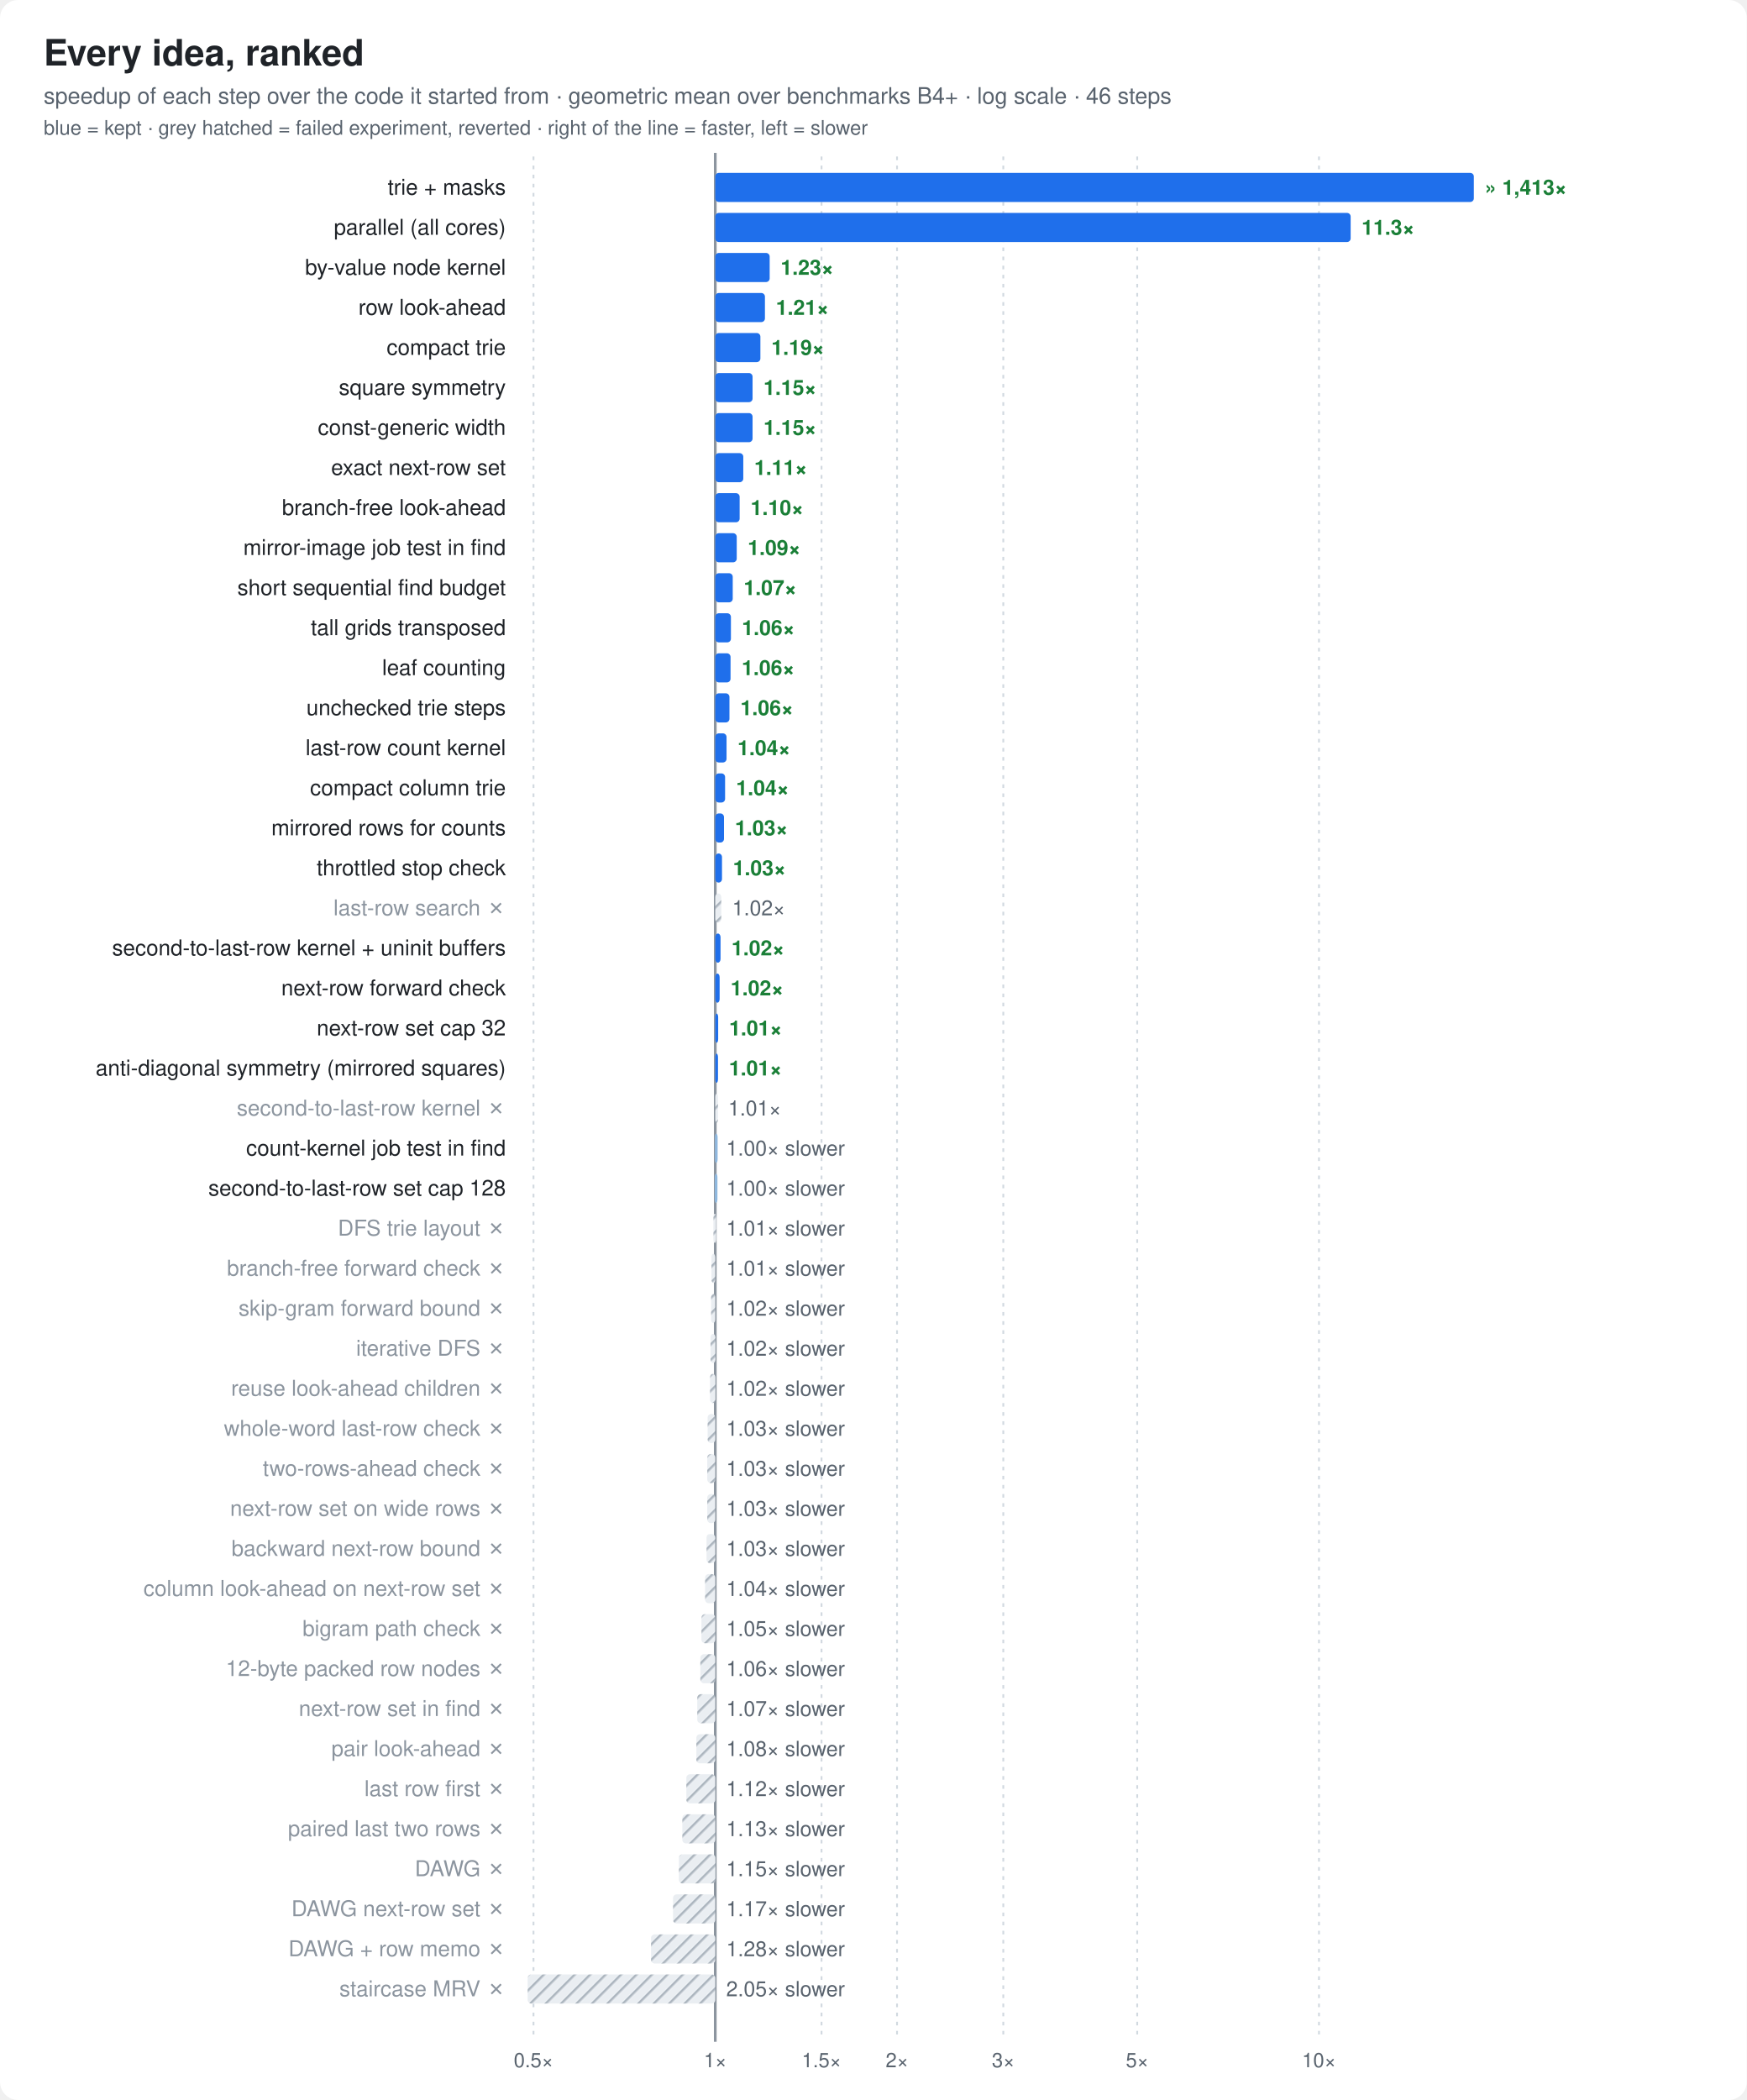
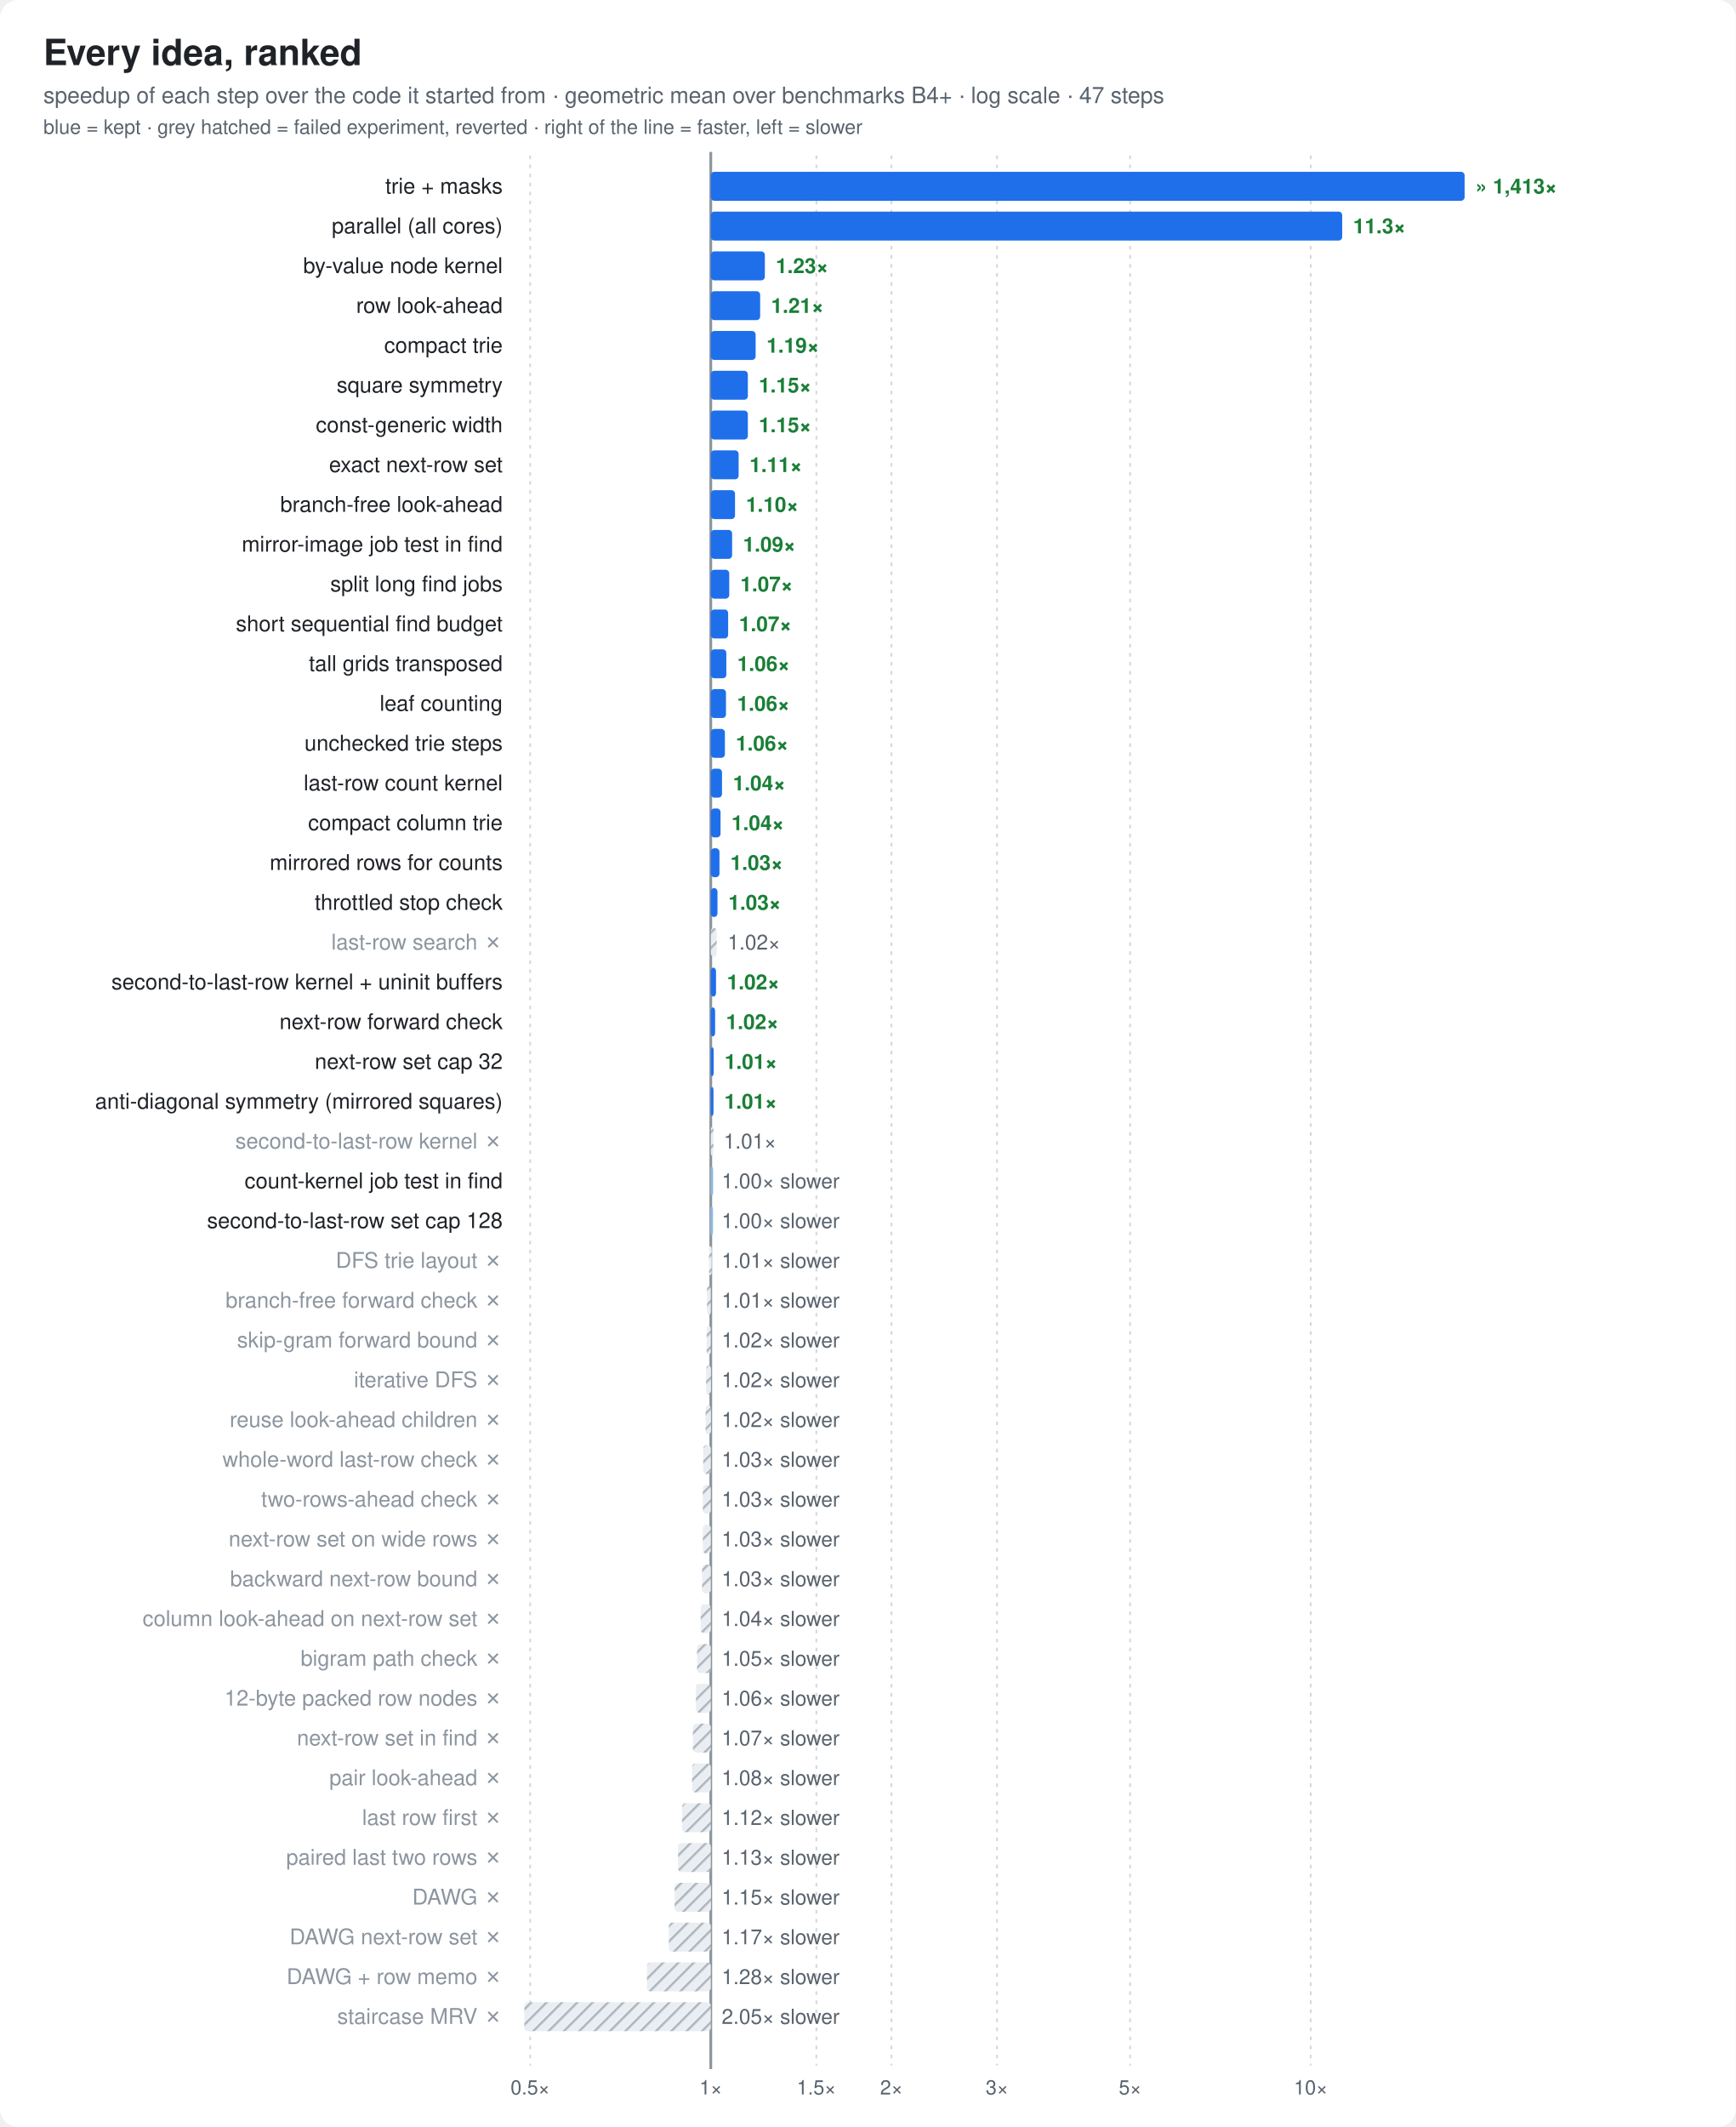
- <svg xmlns="http://www.w3.org/2000/svg" width="960" height="1154" viewBox="0 0 960 1154" font-family="ui-sans-serif,-apple-system,Segoe UI,Helvetica,Arial,sans-serif">
+ <svg xmlns="http://www.w3.org/2000/svg" width="960" height="1176" viewBox="0 0 960 1176" font-family="ui-sans-serif,-apple-system,Segoe UI,Helvetica,Arial,sans-serif">
  <style>
  .bg{fill:#ffffff} .t{fill:#1f2328} .m{fill:#59636e} .g{stroke:#d1d9e0}
  .bar{fill:#8fb8de} .best{fill:#1f6feb} .x{fill:#1a7f37;font-weight:600}
  .fail{fill:url(#hatch)} .hs{stroke:#afb8c1} .hb{fill:#eaeef2} .f{fill:#cf222e;font-weight:600}
  .ft{fill:#8c959f} .cur{fill:#1f6feb;font-weight:700}
  .ln{stroke:#1f6feb;fill:none} .lnf{fill:#1f6feb} .ctx{stroke:#afb8c1;fill:none} .ring{stroke:#ffffff}
  .fx{stroke:#8c959f;fill:none} .area{fill:#1f6feb;fill-opacity:.08} .tile{fill:#f6f8fa;stroke:#d1d9e0}
  .big{fill:#1f6feb;font-weight:800}
  .s2{stroke:#eb6834;fill:none} .s2f{fill:#eb6834} .s3{stroke:#1baf7a;fill:none} .s3f{fill:#1baf7a}
  @media (prefers-color-scheme: dark){
    .s2{stroke:#d95926} .s2f{fill:#d95926} .s3{stroke:#199e70} .s3f{fill:#199e70}
    .bg{fill:#0d1117} .t{fill:#e6edf3} .m{fill:#9198a1} .g{stroke:#30363d}
    .bar{fill:#2f5f8f} .best{fill:#4493f8} .x{fill:#3fb950}
    .hs{stroke:#484f58} .hb{fill:#21262d} .f{fill:#f85149} .ft{fill:#6e7681} .cur{fill:#4493f8}
    .ln{stroke:#4493f8} .lnf{fill:#4493f8} .ctx{stroke:#484f58} .ring{stroke:#0d1117}
    .fx{stroke:#6e7681} .area{fill:#4493f8;fill-opacity:.10} .tile{fill:#161b22;stroke:#30363d} .big{fill:#4493f8}
  }
</style>
  <defs>
    <pattern id="hatch" width="6" height="6" patternUnits="userSpaceOnUse" patternTransform="rotate(45)">
      <rect class="hb" width="6" height="6" />
      <line class="hs" x1="0" y1="0" x2="0" y2="6" stroke-width="2.5" />
    </pattern>
  </defs>
-   <rect class="bg" width="960" height="1154" rx="10" />
+   <rect class="bg" width="960" height="1176" rx="10" />
  <text class="t" x="24" y="36" font-size="20" font-weight="800">Every idea, ranked</text>
-   <text class="m" x="24" y="57" font-size="12.5">speedup of each step over the code it started from · geometric mean over benchmarks B4+ · log scale · 46 steps</text>
+   <text class="m" x="24" y="57" font-size="12.5">speedup of each step over the code it started from · geometric mean over benchmarks B4+ · log scale · 47 steps</text>
  <text class="m" x="24" y="74" font-size="11">blue = kept · grey hatched = failed experiment, reverted · right of the line = faster, left = slower</text>
-   <line class="g" x1="293.2" x2="293.2" y1="86" y2="1120" stroke-dasharray="2 3" />
-   <text class="m" x="293.2" y="1136" font-size="11" text-anchor="middle">0.5×</text>
-   <line class="g" x1="393.1" x2="393.1" y1="86" y2="1120" stroke-dasharray="2 3" />
-   <text class="m" x="393.1" y="1136" font-size="11" text-anchor="middle">1×</text>
-   <line class="g" x1="451.5" x2="451.5" y1="86" y2="1120" stroke-dasharray="2 3" />
-   <text class="m" x="451.5" y="1136" font-size="11" text-anchor="middle">1.5×</text>
-   <line class="g" x1="493.0" x2="493.0" y1="86" y2="1120" stroke-dasharray="2 3" />
-   <text class="m" x="493.0" y="1136" font-size="11" text-anchor="middle">2×</text>
-   <line class="g" x1="551.4" x2="551.4" y1="86" y2="1120" stroke-dasharray="2 3" />
-   <text class="m" x="551.4" y="1136" font-size="11" text-anchor="middle">3×</text>
-   <line class="g" x1="625.0" x2="625.0" y1="86" y2="1120" stroke-dasharray="2 3" />
-   <text class="m" x="625.0" y="1136" font-size="11" text-anchor="middle">5×</text>
-   <line class="g" x1="724.9" x2="724.9" y1="86" y2="1120" stroke-dasharray="2 3" />
-   <text class="m" x="724.9" y="1136" font-size="11" text-anchor="middle">10×</text>
-   <line class="fx" x1="393.1" x2="393.1" y1="84" y2="1122" stroke-width="1.5" />
+   <line class="g" x1="293.2" x2="293.2" y1="86" y2="1142" stroke-dasharray="2 3" />
+   <text class="m" x="293.2" y="1158" font-size="11" text-anchor="middle">0.5×</text>
+   <line class="g" x1="393.1" x2="393.1" y1="86" y2="1142" stroke-dasharray="2 3" />
+   <text class="m" x="393.1" y="1158" font-size="11" text-anchor="middle">1×</text>
+   <line class="g" x1="451.5" x2="451.5" y1="86" y2="1142" stroke-dasharray="2 3" />
+   <text class="m" x="451.5" y="1158" font-size="11" text-anchor="middle">1.5×</text>
+   <line class="g" x1="493.0" x2="493.0" y1="86" y2="1142" stroke-dasharray="2 3" />
+   <text class="m" x="493.0" y="1158" font-size="11" text-anchor="middle">2×</text>
+   <line class="g" x1="551.4" x2="551.4" y1="86" y2="1142" stroke-dasharray="2 3" />
+   <text class="m" x="551.4" y="1158" font-size="11" text-anchor="middle">3×</text>
+   <line class="g" x1="625.0" x2="625.0" y1="86" y2="1142" stroke-dasharray="2 3" />
+   <text class="m" x="625.0" y="1158" font-size="11" text-anchor="middle">5×</text>
+   <line class="g" x1="724.9" x2="724.9" y1="86" y2="1142" stroke-dasharray="2 3" />
+   <text class="m" x="724.9" y="1158" font-size="11" text-anchor="middle">10×</text>
+   <line class="fx" x1="393.1" x2="393.1" y1="84" y2="1144" stroke-width="1.5" />
  <rect class="best" x="393.1" y="95" width="416.9" height="16" rx="2" />
  <text class="t" x="278" y="107.0" font-size="12" text-anchor="end">trie + masks</text>
  <text class="x" x="816.0" y="107.0" font-size="11.5" text-anchor="start">» 1,413×</text>
  <rect class="best" x="393.1" y="117" width="349.2" height="16" rx="2" />
  <text class="t" x="278" y="129.0" font-size="12" text-anchor="end">parallel (all cores)</text>
  <text class="x" x="748.3" y="129.0" font-size="11.5" text-anchor="start">11.3×</text>
  <rect class="best" x="393.1" y="139" width="29.9" height="16" rx="2" />
  <text class="t" x="278" y="151.0" font-size="12" text-anchor="end">by-value node kernel</text>
  <text class="x" x="429.0" y="151.0" font-size="11.5" text-anchor="start">1.23×</text>
  <rect class="best" x="393.1" y="161" width="27.3" height="16" rx="2" />
  <text class="t" x="278" y="173.0" font-size="12" text-anchor="end">row look-ahead</text>
  <text class="x" x="426.4" y="173.0" font-size="11.5" text-anchor="start">1.21×</text>
  <rect class="best" x="393.1" y="183" width="24.8" height="16" rx="2" />
  <text class="t" x="278" y="195.0" font-size="12" text-anchor="end">compact trie</text>
  <text class="x" x="423.9" y="195.0" font-size="11.5" text-anchor="start">1.19×</text>
  <rect class="best" x="393.1" y="205" width="20.5" height="16" rx="2" />
  <text class="t" x="278" y="217.0" font-size="12" text-anchor="end">square symmetry</text>
  <text class="x" x="419.6" y="217.0" font-size="11.5" text-anchor="start">1.15×</text>
  <rect class="best" x="393.1" y="227" width="20.5" height="16" rx="2" />
  <text class="t" x="278" y="239.0" font-size="12" text-anchor="end">const-generic width</text>
  <text class="x" x="419.6" y="239.0" font-size="11.5" text-anchor="start">1.15×</text>
  <rect class="best" x="393.1" y="249" width="15.4" height="16" rx="2" />
  <text class="t" x="278" y="261.0" font-size="12" text-anchor="end">exact next-row set</text>
  <text class="x" x="414.5" y="261.0" font-size="11.5" text-anchor="start">1.11×</text>
  <rect class="best" x="393.1" y="271" width="13.4" height="16" rx="2" />
  <text class="t" x="278" y="283.0" font-size="12" text-anchor="end">branch-free look-ahead</text>
  <text class="x" x="412.5" y="283.0" font-size="11.5" text-anchor="start">1.10×</text>
  <rect class="best" x="393.1" y="293" width="11.8" height="16" rx="2" />
  <text class="t" x="278" y="305.0" font-size="12" text-anchor="end">mirror-image job test in find</text>
  <text class="x" x="410.9" y="305.0" font-size="11.5" text-anchor="start">1.09×</text>
-   <rect class="best" x="393.1" y="315" width="9.6" height="16" rx="2" />
-   <text class="t" x="278" y="327.0" font-size="12" text-anchor="end">short sequential find budget</text>
-   <text class="x" x="408.7" y="327.0" font-size="11.5" text-anchor="start">1.07×</text>
-   <rect class="best" x="393.1" y="337" width="8.6" height="16" rx="2" />
-   <text class="t" x="278" y="349.0" font-size="12" text-anchor="end">tall grids transposed</text>
-   <text class="x" x="407.7" y="349.0" font-size="11.5" text-anchor="start">1.06×</text>
-   <rect class="best" x="393.1" y="359" width="8.4" height="16" rx="2" />
-   <text class="t" x="278" y="371.0" font-size="12" text-anchor="end">leaf counting</text>
-   <text class="x" x="407.6" y="371.0" font-size="11.5" text-anchor="start">1.06×</text>
-   <rect class="best" x="393.1" y="381" width="7.8" height="16" rx="2" />
-   <text class="t" x="278" y="393.0" font-size="12" text-anchor="end">unchecked trie steps</text>
-   <text class="x" x="406.9" y="393.0" font-size="11.5" text-anchor="start">1.06×</text>
-   <rect class="best" x="393.1" y="403" width="6.2" height="16" rx="2" />
-   <text class="t" x="278" y="415.0" font-size="12" text-anchor="end">last-row count kernel</text>
-   <text class="x" x="405.3" y="415.0" font-size="11.5" text-anchor="start">1.04×</text>
-   <rect class="best" x="393.1" y="425" width="5.4" height="16" rx="2" />
-   <text class="t" x="278" y="437.0" font-size="12" text-anchor="end">compact column trie</text>
-   <text class="x" x="404.5" y="437.0" font-size="11.5" text-anchor="start">1.04×</text>
-   <rect class="best" x="393.1" y="447" width="4.8" height="16" rx="2" />
-   <text class="t" x="278" y="459.0" font-size="12" text-anchor="end">mirrored rows for counts</text>
-   <text class="x" x="403.9" y="459.0" font-size="11.5" text-anchor="start">1.03×</text>
-   <rect class="best" x="393.1" y="469" width="3.7" height="16" rx="2" />
-   <text class="t" x="278" y="481.0" font-size="12" text-anchor="end">throttled stop check</text>
-   <text class="x" x="402.8" y="481.0" font-size="11.5" text-anchor="start">1.03×</text>
-   <rect class="fail" x="393.1" y="491" width="3.3" height="16" rx="2" />
-   <text class="ft" x="278" y="503.0" font-size="12" text-anchor="end">last-row search ✗</text>
-   <text class="m" x="402.4" y="503.0" font-size="11.5" text-anchor="start">1.02×</text>
-   <rect class="best" x="393.1" y="513" width="2.9" height="16" rx="2" />
-   <text class="t" x="278" y="525.0" font-size="12" text-anchor="end">second-to-last-row kernel + uninit buffers</text>
-   <text class="x" x="402.0" y="525.0" font-size="11.5" text-anchor="start">1.02×</text>
-   <rect class="best" x="393.1" y="535" width="2.4" height="16" rx="2" />
-   <text class="t" x="278" y="547.0" font-size="12" text-anchor="end">next-row forward check</text>
-   <text class="x" x="401.5" y="547.0" font-size="11.5" text-anchor="start">1.02×</text>
-   <rect class="best" x="393.1" y="557" width="1.6" height="16" rx="2" />
-   <text class="t" x="278" y="569.0" font-size="12" text-anchor="end">next-row set cap 32</text>
-   <text class="x" x="400.7" y="569.0" font-size="11.5" text-anchor="start">1.01×</text>
-   <rect class="best" x="393.1" y="579" width="1.5" height="16" rx="2" />
-   <text class="t" x="278" y="591.0" font-size="12" text-anchor="end">anti-diagonal symmetry (mirrored squares)</text>
-   <text class="x" x="400.6" y="591.0" font-size="11.5" text-anchor="start">1.01×</text>
-   <rect class="fail" x="393.1" y="601" width="1.5" height="16" rx="2" />
-   <text class="ft" x="278" y="613.0" font-size="12" text-anchor="end">second-to-last-row kernel ✗</text>
-   <text class="m" x="400.2" y="613.0" font-size="11.5" text-anchor="start">1.01×</text>
-   <rect class="bar" x="392.9" y="623" width="1.5" height="16" rx="2" />
-   <text class="t" x="278" y="635.0" font-size="12" text-anchor="end">count-kernel job test in find</text>
-   <text class="m" x="399.1" y="635.0" font-size="11.5" text-anchor="start">1.00× slower</text>
-   <rect class="bar" x="392.8" y="645" width="1.5" height="16" rx="2" />
-   <text class="t" x="278" y="657.0" font-size="12" text-anchor="end">second-to-last-row set cap 128</text>
+   <rect class="best" x="393.1" y="315" width="10.2" height="16" rx="2" />
+   <text class="t" x="278" y="327.0" font-size="12" text-anchor="end">split long find jobs</text>
+   <text class="x" x="409.4" y="327.0" font-size="11.5" text-anchor="start">1.07×</text>
+   <rect class="best" x="393.1" y="337" width="9.6" height="16" rx="2" />
+   <text class="t" x="278" y="349.0" font-size="12" text-anchor="end">short sequential find budget</text>
+   <text class="x" x="408.7" y="349.0" font-size="11.5" text-anchor="start">1.07×</text>
+   <rect class="best" x="393.1" y="359" width="8.6" height="16" rx="2" />
+   <text class="t" x="278" y="371.0" font-size="12" text-anchor="end">tall grids transposed</text>
+   <text class="x" x="407.7" y="371.0" font-size="11.5" text-anchor="start">1.06×</text>
+   <rect class="best" x="393.1" y="381" width="8.4" height="16" rx="2" />
+   <text class="t" x="278" y="393.0" font-size="12" text-anchor="end">leaf counting</text>
+   <text class="x" x="407.6" y="393.0" font-size="11.5" text-anchor="start">1.06×</text>
+   <rect class="best" x="393.1" y="403" width="7.8" height="16" rx="2" />
+   <text class="t" x="278" y="415.0" font-size="12" text-anchor="end">unchecked trie steps</text>
+   <text class="x" x="406.9" y="415.0" font-size="11.5" text-anchor="start">1.06×</text>
+   <rect class="best" x="393.1" y="425" width="6.2" height="16" rx="2" />
+   <text class="t" x="278" y="437.0" font-size="12" text-anchor="end">last-row count kernel</text>
+   <text class="x" x="405.3" y="437.0" font-size="11.5" text-anchor="start">1.04×</text>
+   <rect class="best" x="393.1" y="447" width="5.4" height="16" rx="2" />
+   <text class="t" x="278" y="459.0" font-size="12" text-anchor="end">compact column trie</text>
+   <text class="x" x="404.5" y="459.0" font-size="11.5" text-anchor="start">1.04×</text>
+   <rect class="best" x="393.1" y="469" width="4.8" height="16" rx="2" />
+   <text class="t" x="278" y="481.0" font-size="12" text-anchor="end">mirrored rows for counts</text>
+   <text class="x" x="403.9" y="481.0" font-size="11.5" text-anchor="start">1.03×</text>
+   <rect class="best" x="393.1" y="491" width="3.7" height="16" rx="2" />
+   <text class="t" x="278" y="503.0" font-size="12" text-anchor="end">throttled stop check</text>
+   <text class="x" x="402.8" y="503.0" font-size="11.5" text-anchor="start">1.03×</text>
+   <rect class="fail" x="393.1" y="513" width="3.3" height="16" rx="2" />
+   <text class="ft" x="278" y="525.0" font-size="12" text-anchor="end">last-row search ✗</text>
+   <text class="m" x="402.4" y="525.0" font-size="11.5" text-anchor="start">1.02×</text>
+   <rect class="best" x="393.1" y="535" width="2.9" height="16" rx="2" />
+   <text class="t" x="278" y="547.0" font-size="12" text-anchor="end">second-to-last-row kernel + uninit buffers</text>
+   <text class="x" x="402.0" y="547.0" font-size="11.5" text-anchor="start">1.02×</text>
+   <rect class="best" x="393.1" y="557" width="2.4" height="16" rx="2" />
+   <text class="t" x="278" y="569.0" font-size="12" text-anchor="end">next-row forward check</text>
+   <text class="x" x="401.5" y="569.0" font-size="11.5" text-anchor="start">1.02×</text>
+   <rect class="best" x="393.1" y="579" width="1.6" height="16" rx="2" />
+   <text class="t" x="278" y="591.0" font-size="12" text-anchor="end">next-row set cap 32</text>
+   <text class="x" x="400.7" y="591.0" font-size="11.5" text-anchor="start">1.01×</text>
+   <rect class="best" x="393.1" y="601" width="1.5" height="16" rx="2" />
+   <text class="t" x="278" y="613.0" font-size="12" text-anchor="end">anti-diagonal symmetry (mirrored squares)</text>
+   <text class="x" x="400.6" y="613.0" font-size="11.5" text-anchor="start">1.01×</text>
+   <rect class="fail" x="393.1" y="623" width="1.5" height="16" rx="2" />
+   <text class="ft" x="278" y="635.0" font-size="12" text-anchor="end">second-to-last-row kernel ✗</text>
+   <text class="m" x="400.2" y="635.0" font-size="11.5" text-anchor="start">1.01×</text>
+   <rect class="bar" x="392.9" y="645" width="1.5" height="16" rx="2" />
+   <text class="t" x="278" y="657.0" font-size="12" text-anchor="end">count-kernel job test in find</text>
  <text class="m" x="399.1" y="657.0" font-size="11.5" text-anchor="start">1.00× slower</text>
-   <rect class="fail" x="392.1" y="667" width="1.5" height="16" rx="2" />
-   <text class="ft" x="278" y="679.0" font-size="12" text-anchor="end">DFS trie layout ✗</text>
-   <text class="m" x="399.1" y="679.0" font-size="11.5" text-anchor="start">1.01× slower</text>
-   <rect class="fail" x="391.0" y="689" width="2.1" height="16" rx="2" />
-   <text class="ft" x="278" y="701.0" font-size="12" text-anchor="end">branch-free forward check ✗</text>
+   <rect class="bar" x="392.8" y="667" width="1.5" height="16" rx="2" />
+   <text class="t" x="278" y="679.0" font-size="12" text-anchor="end">second-to-last-row set cap 128</text>
+   <text class="m" x="399.1" y="679.0" font-size="11.5" text-anchor="start">1.00× slower</text>
+   <rect class="fail" x="392.1" y="689" width="1.5" height="16" rx="2" />
+   <text class="ft" x="278" y="701.0" font-size="12" text-anchor="end">DFS trie layout ✗</text>
  <text class="m" x="399.1" y="701.0" font-size="11.5" text-anchor="start">1.01× slower</text>
-   <rect class="fail" x="390.8" y="711" width="2.3" height="16" rx="2" />
-   <text class="ft" x="278" y="723.0" font-size="12" text-anchor="end">skip-gram forward bound ✗</text>
-   <text class="m" x="399.1" y="723.0" font-size="11.5" text-anchor="start">1.02× slower</text>
-   <rect class="fail" x="390.5" y="733" width="2.7" height="16" rx="2" />
-   <text class="ft" x="278" y="745.0" font-size="12" text-anchor="end">iterative DFS ✗</text>
+   <rect class="fail" x="391.0" y="711" width="2.1" height="16" rx="2" />
+   <text class="ft" x="278" y="723.0" font-size="12" text-anchor="end">branch-free forward check ✗</text>
+   <text class="m" x="399.1" y="723.0" font-size="11.5" text-anchor="start">1.01× slower</text>
+   <rect class="fail" x="390.8" y="733" width="2.3" height="16" rx="2" />
+   <text class="ft" x="278" y="745.0" font-size="12" text-anchor="end">skip-gram forward bound ✗</text>
  <text class="m" x="399.1" y="745.0" font-size="11.5" text-anchor="start">1.02× slower</text>
-   <rect class="fail" x="390.2" y="755" width="3.0" height="16" rx="2" />
-   <text class="ft" x="278" y="767.0" font-size="12" text-anchor="end">reuse look-ahead children ✗</text>
+   <rect class="fail" x="390.5" y="755" width="2.7" height="16" rx="2" />
+   <text class="ft" x="278" y="767.0" font-size="12" text-anchor="end">iterative DFS ✗</text>
  <text class="m" x="399.1" y="767.0" font-size="11.5" text-anchor="start">1.02× slower</text>
-   <rect class="fail" x="388.9" y="777" width="4.2" height="16" rx="2" />
-   <text class="ft" x="278" y="789.0" font-size="12" text-anchor="end">whole-word last-row check ✗</text>
-   <text class="m" x="399.1" y="789.0" font-size="11.5" text-anchor="start">1.03× slower</text>
-   <rect class="fail" x="388.7" y="799" width="4.4" height="16" rx="2" />
-   <text class="ft" x="278" y="811.0" font-size="12" text-anchor="end">two-rows-ahead check ✗</text>
+   <rect class="fail" x="390.2" y="777" width="3.0" height="16" rx="2" />
+   <text class="ft" x="278" y="789.0" font-size="12" text-anchor="end">reuse look-ahead children ✗</text>
+   <text class="m" x="399.1" y="789.0" font-size="11.5" text-anchor="start">1.02× slower</text>
+   <rect class="fail" x="388.9" y="799" width="4.2" height="16" rx="2" />
+   <text class="ft" x="278" y="811.0" font-size="12" text-anchor="end">whole-word last-row check ✗</text>
  <text class="m" x="399.1" y="811.0" font-size="11.5" text-anchor="start">1.03× slower</text>
  <rect class="fail" x="388.7" y="821" width="4.4" height="16" rx="2" />
-   <text class="ft" x="278" y="833.0" font-size="12" text-anchor="end">next-row set on wide rows ✗</text>
+   <text class="ft" x="278" y="833.0" font-size="12" text-anchor="end">two-rows-ahead check ✗</text>
  <text class="m" x="399.1" y="833.0" font-size="11.5" text-anchor="start">1.03× slower</text>
-   <rect class="fail" x="388.3" y="843" width="4.8" height="16" rx="2" />
-   <text class="ft" x="278" y="855.0" font-size="12" text-anchor="end">backward next-row bound ✗</text>
+   <rect class="fail" x="388.7" y="843" width="4.4" height="16" rx="2" />
+   <text class="ft" x="278" y="855.0" font-size="12" text-anchor="end">next-row set on wide rows ✗</text>
  <text class="m" x="399.1" y="855.0" font-size="11.5" text-anchor="start">1.03× slower</text>
-   <rect class="fail" x="387.5" y="865" width="5.6" height="16" rx="2" />
-   <text class="ft" x="278" y="877.0" font-size="12" text-anchor="end">column look-ahead on next-row set ✗</text>
-   <text class="m" x="399.1" y="877.0" font-size="11.5" text-anchor="start">1.04× slower</text>
-   <rect class="fail" x="385.5" y="887" width="7.6" height="16" rx="2" />
-   <text class="ft" x="278" y="899.0" font-size="12" text-anchor="end">bigram path check ✗</text>
-   <text class="m" x="399.1" y="899.0" font-size="11.5" text-anchor="start">1.05× slower</text>
-   <rect class="fail" x="384.9" y="909" width="8.2" height="16" rx="2" />
-   <text class="ft" x="278" y="921.0" font-size="12" text-anchor="end">12-byte packed row nodes ✗</text>
-   <text class="m" x="399.1" y="921.0" font-size="11.5" text-anchor="start">1.06× slower</text>
-   <rect class="fail" x="383.2" y="931" width="9.9" height="16" rx="2" />
-   <text class="ft" x="278" y="943.0" font-size="12" text-anchor="end">next-row set in find ✗</text>
-   <text class="m" x="399.1" y="943.0" font-size="11.5" text-anchor="start">1.07× slower</text>
-   <rect class="fail" x="382.7" y="953" width="10.4" height="16" rx="2" />
-   <text class="ft" x="278" y="965.0" font-size="12" text-anchor="end">pair look-ahead ✗</text>
-   <text class="m" x="399.1" y="965.0" font-size="11.5" text-anchor="start">1.08× slower</text>
-   <rect class="fail" x="377.2" y="975" width="15.9" height="16" rx="2" />
-   <text class="ft" x="278" y="987.0" font-size="12" text-anchor="end">last row first ✗</text>
-   <text class="m" x="399.1" y="987.0" font-size="11.5" text-anchor="start">1.12× slower</text>
-   <rect class="fail" x="375.0" y="997" width="18.1" height="16" rx="2" />
-   <text class="ft" x="278" y="1009.0" font-size="12" text-anchor="end">paired last two rows ✗</text>
-   <text class="m" x="399.1" y="1009.0" font-size="11.5" text-anchor="start">1.13× slower</text>
-   <rect class="fail" x="373.1" y="1019" width="20.1" height="16" rx="2" />
-   <text class="ft" x="278" y="1031.0" font-size="12" text-anchor="end">DAWG ✗</text>
-   <text class="m" x="399.1" y="1031.0" font-size="11.5" text-anchor="start">1.15× slower</text>
-   <rect class="fail" x="369.9" y="1041" width="23.2" height="16" rx="2" />
-   <text class="ft" x="278" y="1053.0" font-size="12" text-anchor="end">DAWG next-row set ✗</text>
-   <text class="m" x="399.1" y="1053.0" font-size="11.5" text-anchor="start">1.17× slower</text>
-   <rect class="fail" x="357.8" y="1063" width="35.3" height="16" rx="2" />
-   <text class="ft" x="278" y="1075.0" font-size="12" text-anchor="end">DAWG + row memo ✗</text>
-   <text class="m" x="399.1" y="1075.0" font-size="11.5" text-anchor="start">1.28× slower</text>
-   <rect class="fail" x="290.0" y="1085" width="103.1" height="16" rx="2" />
-   <text class="ft" x="278" y="1097.0" font-size="12" text-anchor="end">staircase MRV ✗</text>
-   <text class="m" x="399.1" y="1097.0" font-size="11.5" text-anchor="start">2.05× slower</text>
+   <rect class="fail" x="388.3" y="865" width="4.8" height="16" rx="2" />
+   <text class="ft" x="278" y="877.0" font-size="12" text-anchor="end">backward next-row bound ✗</text>
+   <text class="m" x="399.1" y="877.0" font-size="11.5" text-anchor="start">1.03× slower</text>
+   <rect class="fail" x="387.5" y="887" width="5.6" height="16" rx="2" />
+   <text class="ft" x="278" y="899.0" font-size="12" text-anchor="end">column look-ahead on next-row set ✗</text>
+   <text class="m" x="399.1" y="899.0" font-size="11.5" text-anchor="start">1.04× slower</text>
+   <rect class="fail" x="385.5" y="909" width="7.6" height="16" rx="2" />
+   <text class="ft" x="278" y="921.0" font-size="12" text-anchor="end">bigram path check ✗</text>
+   <text class="m" x="399.1" y="921.0" font-size="11.5" text-anchor="start">1.05× slower</text>
+   <rect class="fail" x="384.9" y="931" width="8.2" height="16" rx="2" />
+   <text class="ft" x="278" y="943.0" font-size="12" text-anchor="end">12-byte packed row nodes ✗</text>
+   <text class="m" x="399.1" y="943.0" font-size="11.5" text-anchor="start">1.06× slower</text>
+   <rect class="fail" x="383.2" y="953" width="9.9" height="16" rx="2" />
+   <text class="ft" x="278" y="965.0" font-size="12" text-anchor="end">next-row set in find ✗</text>
+   <text class="m" x="399.1" y="965.0" font-size="11.5" text-anchor="start">1.07× slower</text>
+   <rect class="fail" x="382.7" y="975" width="10.4" height="16" rx="2" />
+   <text class="ft" x="278" y="987.0" font-size="12" text-anchor="end">pair look-ahead ✗</text>
+   <text class="m" x="399.1" y="987.0" font-size="11.5" text-anchor="start">1.08× slower</text>
+   <rect class="fail" x="377.2" y="997" width="15.9" height="16" rx="2" />
+   <text class="ft" x="278" y="1009.0" font-size="12" text-anchor="end">last row first ✗</text>
+   <text class="m" x="399.1" y="1009.0" font-size="11.5" text-anchor="start">1.12× slower</text>
+   <rect class="fail" x="375.0" y="1019" width="18.1" height="16" rx="2" />
+   <text class="ft" x="278" y="1031.0" font-size="12" text-anchor="end">paired last two rows ✗</text>
+   <text class="m" x="399.1" y="1031.0" font-size="11.5" text-anchor="start">1.13× slower</text>
+   <rect class="fail" x="373.1" y="1041" width="20.1" height="16" rx="2" />
+   <text class="ft" x="278" y="1053.0" font-size="12" text-anchor="end">DAWG ✗</text>
+   <text class="m" x="399.1" y="1053.0" font-size="11.5" text-anchor="start">1.15× slower</text>
+   <rect class="fail" x="369.9" y="1063" width="23.2" height="16" rx="2" />
+   <text class="ft" x="278" y="1075.0" font-size="12" text-anchor="end">DAWG next-row set ✗</text>
+   <text class="m" x="399.1" y="1075.0" font-size="11.5" text-anchor="start">1.17× slower</text>
+   <rect class="fail" x="357.8" y="1085" width="35.3" height="16" rx="2" />
+   <text class="ft" x="278" y="1097.0" font-size="12" text-anchor="end">DAWG + row memo ✗</text>
+   <text class="m" x="399.1" y="1097.0" font-size="11.5" text-anchor="start">1.28× slower</text>
+   <rect class="fail" x="290.0" y="1107" width="103.1" height="16" rx="2" />
+   <text class="ft" x="278" y="1119.0" font-size="12" text-anchor="end">staircase MRV ✗</text>
+   <text class="m" x="399.1" y="1119.0" font-size="11.5" text-anchor="start">2.05× slower</text>
</svg>
